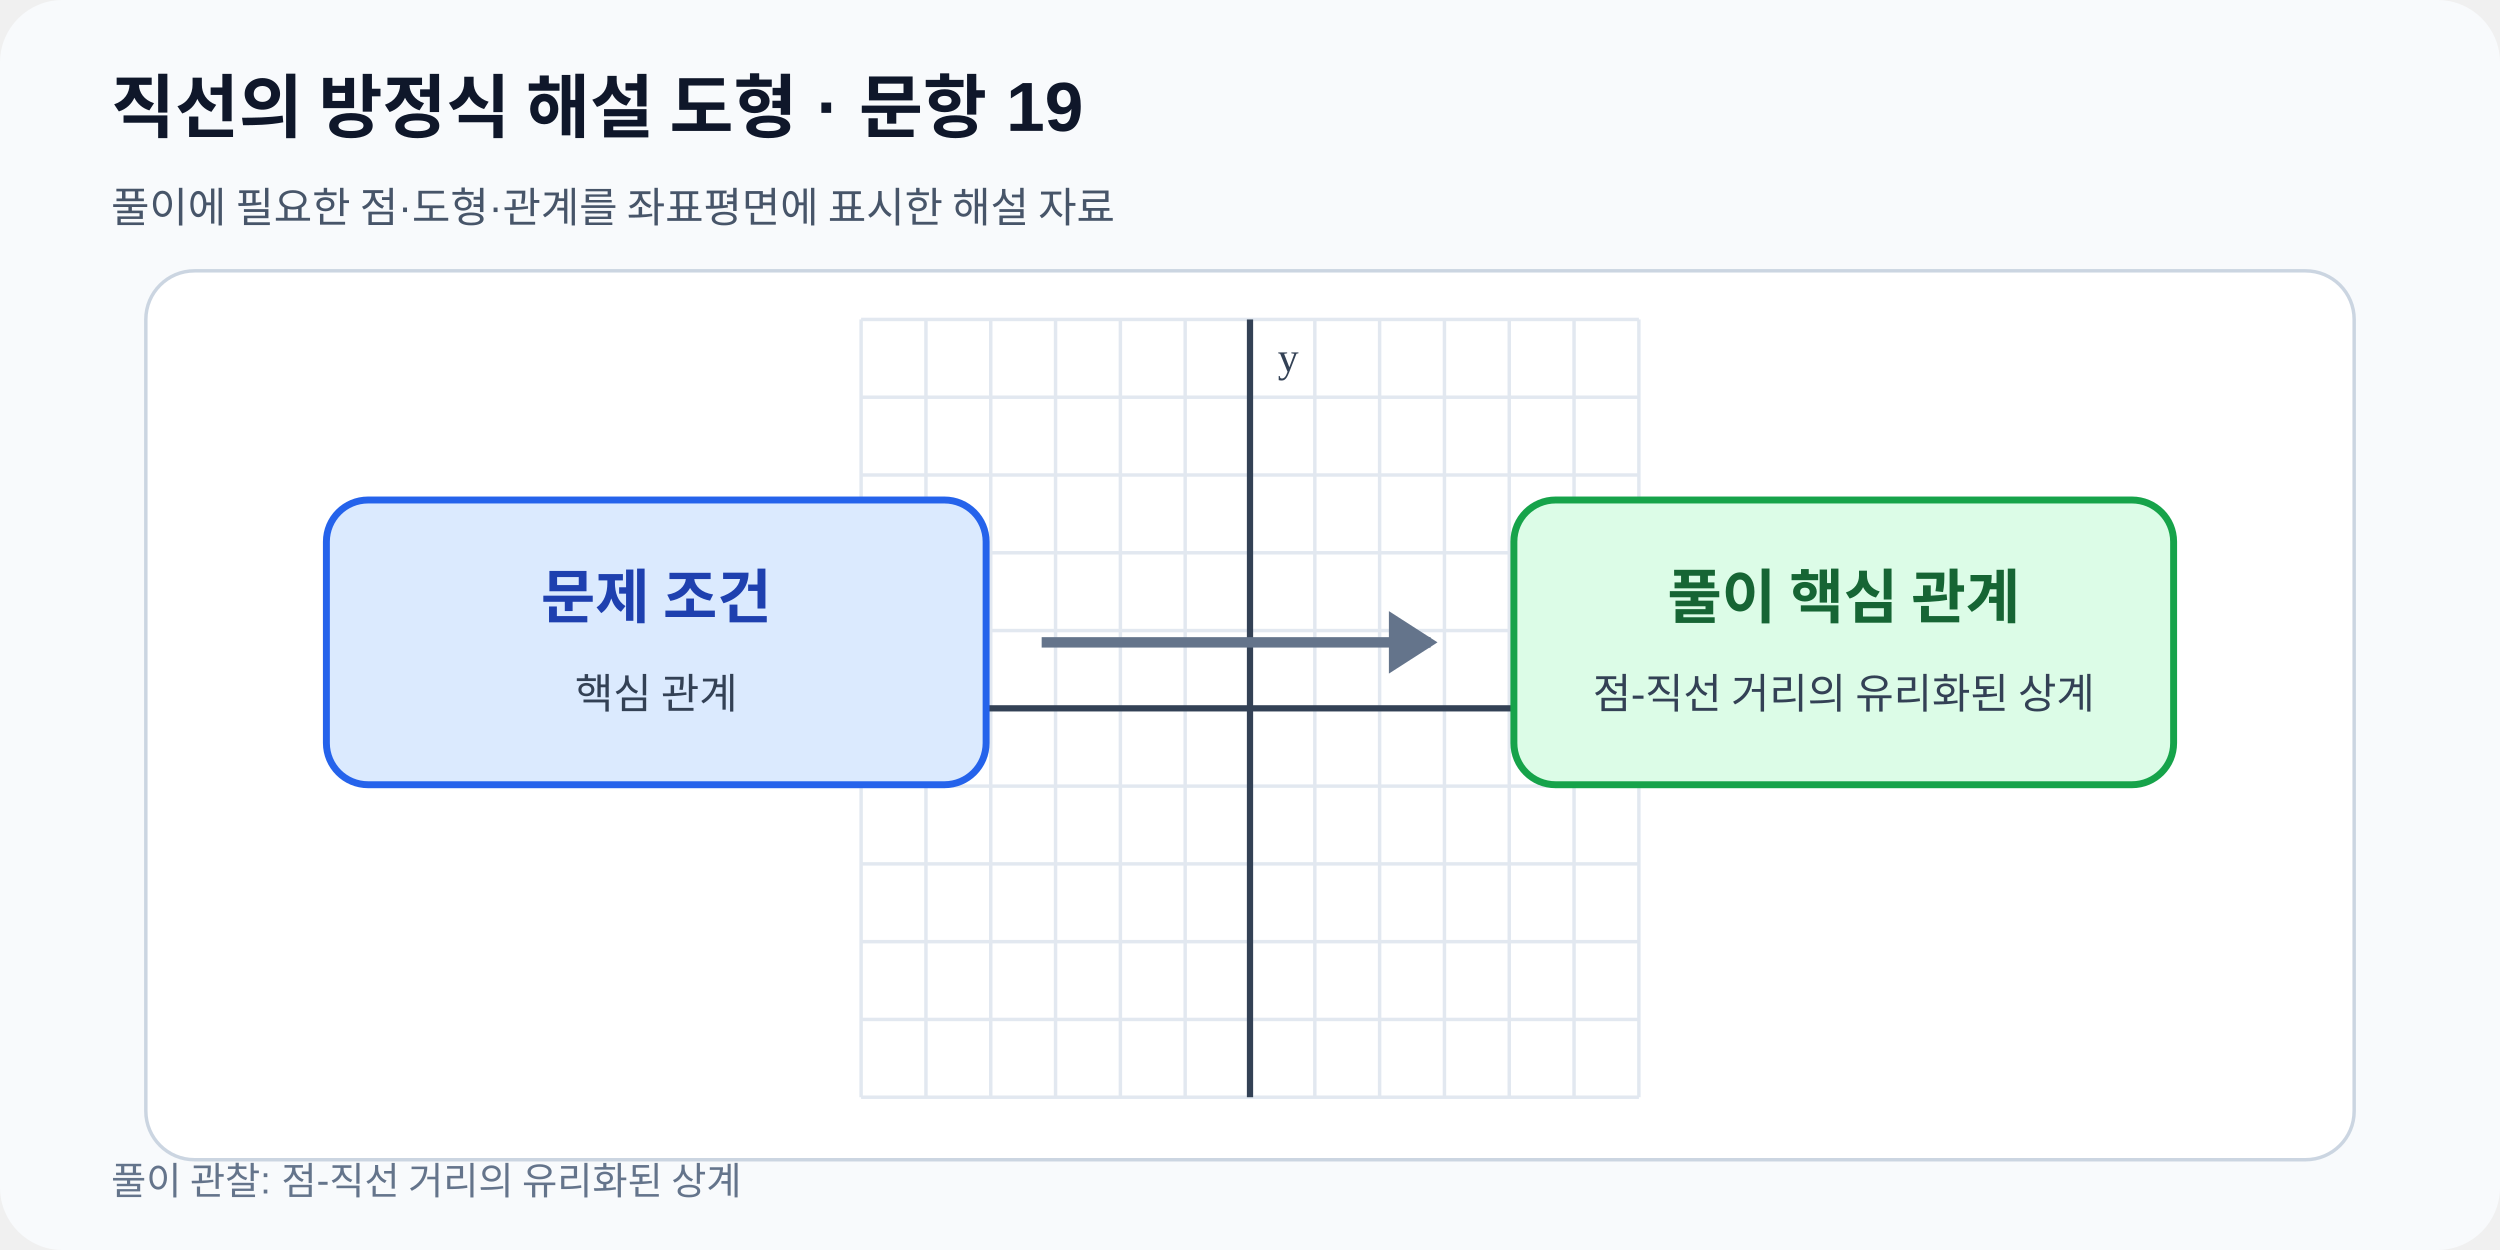
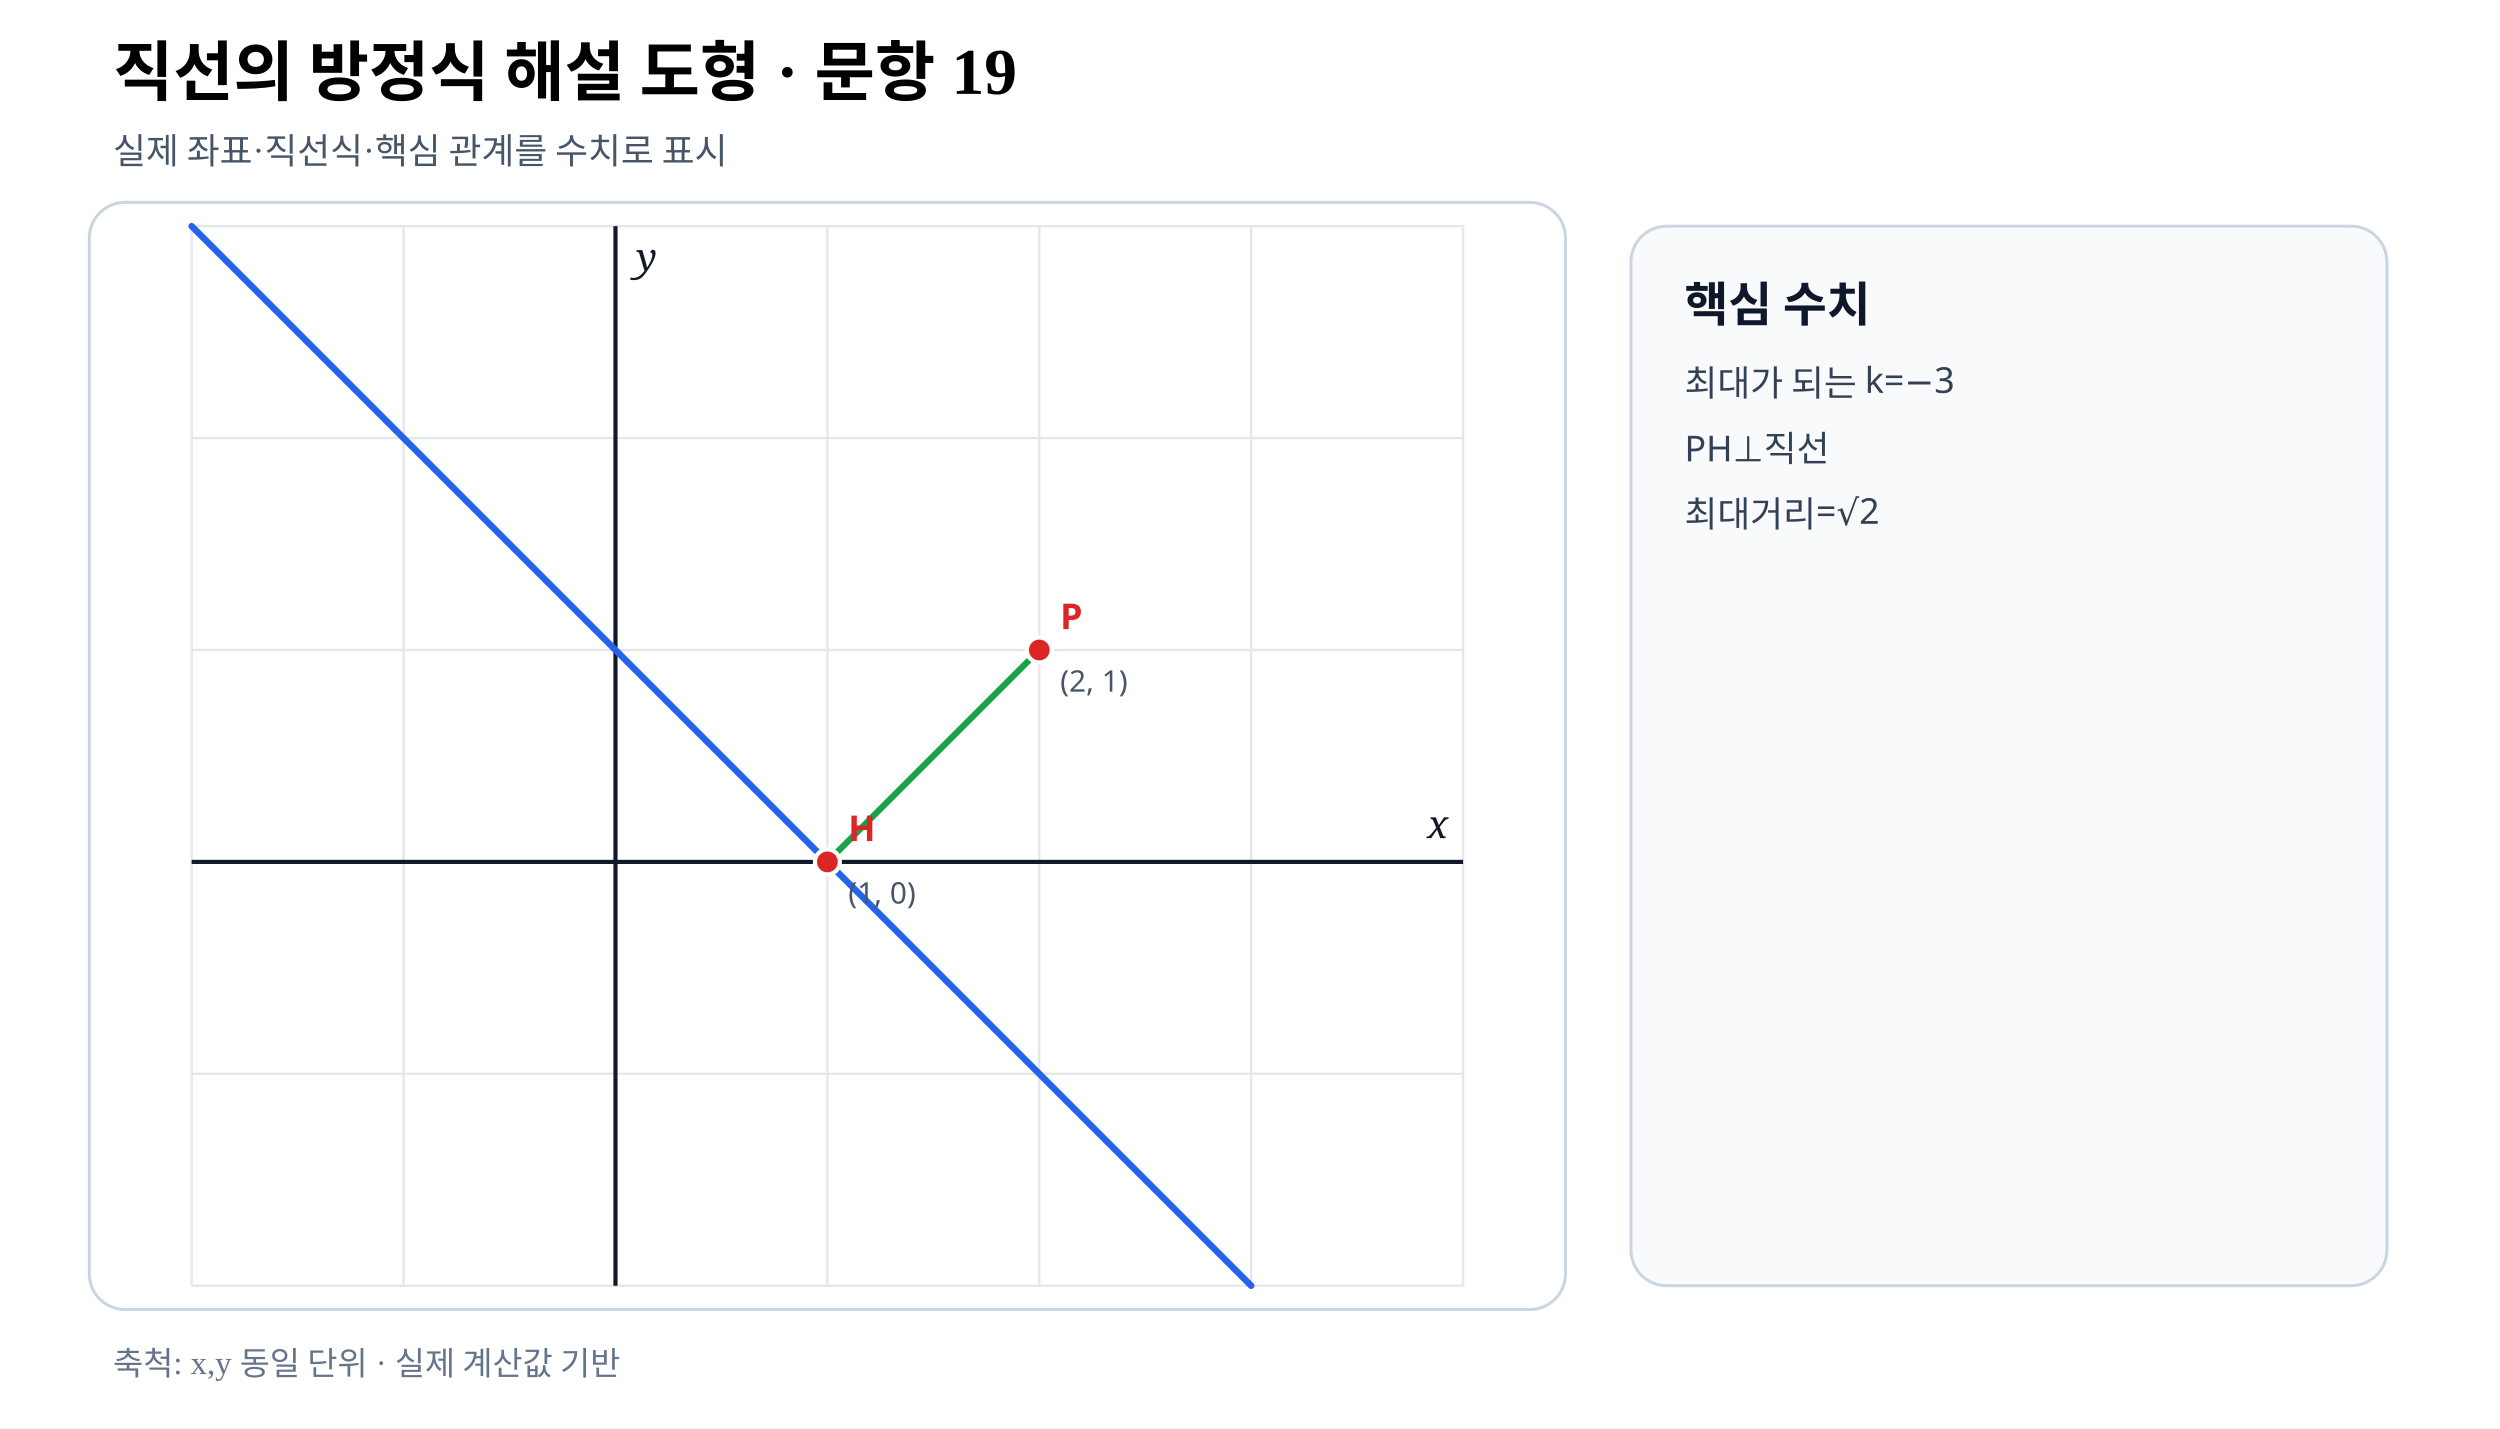
- <svg xmlns="http://www.w3.org/2000/svg" viewBox="0 0 720 360" width="720" height="360" role="img" data-fact-hash="14b334e904c6659482c927bdb2d95768f3ccd90a2adc90a1df59b0cbdb56b16e" data-scale-policy="SCHEMATIC_ALLOWED">
-   <defs>
-     <marker id="arrow" markerWidth="8" markerHeight="8" refX="7" refY="4" orient="auto">
-       <path d="M0 0 8 4 0 8z" fill="#2563eb" />
-     </marker>
-   </defs>
-   <rect width="720" height="360" rx="18" fill="#f8fafc" />
-   <text x="32" y="38" font-family="Arial,sans-serif" font-size="20" font-weight="700" fill="#0f172a">직선의 방정식 해설 도형 · 문항 19</text>
-   <text x="32" y="64" font-family="Arial,sans-serif" font-size="12" fill="#475569">풀이에 필요한 점·도형·관계를 좌표평면에 표시한 해설 자료</text>
-   <rect x="42" y="78" width="636" height="256" rx="14" fill="#ffffff" stroke="#cbd5e1" />
-   <line x1="248.00" y1="92.0" x2="248.00" y2="316.0" stroke="#e2e8f0" stroke-width="1" />
-   <line x1="266.67" y1="92.0" x2="266.67" y2="316.0" stroke="#e2e8f0" stroke-width="1" />
-   <line x1="285.33" y1="92.0" x2="285.33" y2="316.0" stroke="#e2e8f0" stroke-width="1" />
-   <line x1="304.00" y1="92.0" x2="304.00" y2="316.0" stroke="#e2e8f0" stroke-width="1" />
-   <line x1="322.67" y1="92.0" x2="322.67" y2="316.0" stroke="#e2e8f0" stroke-width="1" />
-   <line x1="341.33" y1="92.0" x2="341.33" y2="316.0" stroke="#e2e8f0" stroke-width="1" />
-   <line x1="360.00" y1="92.0" x2="360.00" y2="316.0" stroke="#e2e8f0" stroke-width="1" />
-   <line x1="378.67" y1="92.0" x2="378.67" y2="316.0" stroke="#e2e8f0" stroke-width="1" />
-   <line x1="397.33" y1="92.0" x2="397.33" y2="316.0" stroke="#e2e8f0" stroke-width="1" />
-   <line x1="416.00" y1="92.0" x2="416.00" y2="316.0" stroke="#e2e8f0" stroke-width="1" />
-   <line x1="434.67" y1="92.0" x2="434.67" y2="316.0" stroke="#e2e8f0" stroke-width="1" />
-   <line x1="453.33" y1="92.0" x2="453.33" y2="316.0" stroke="#e2e8f0" stroke-width="1" />
-   <line x1="472.00" y1="92.0" x2="472.00" y2="316.0" stroke="#e2e8f0" stroke-width="1" />
-   <line x1="248.0" y1="316.00" x2="472.0" y2="316.00" stroke="#e2e8f0" stroke-width="1" />
-   <line x1="248.0" y1="293.60" x2="472.0" y2="293.60" stroke="#e2e8f0" stroke-width="1" />
-   <line x1="248.0" y1="271.20" x2="472.0" y2="271.20" stroke="#e2e8f0" stroke-width="1" />
-   <line x1="248.0" y1="248.80" x2="472.0" y2="248.80" stroke="#e2e8f0" stroke-width="1" />
-   <line x1="248.0" y1="226.40" x2="472.0" y2="226.40" stroke="#e2e8f0" stroke-width="1" />
-   <line x1="248.0" y1="204.00" x2="472.0" y2="204.00" stroke="#e2e8f0" stroke-width="1" />
-   <line x1="248.0" y1="181.60" x2="472.0" y2="181.60" stroke="#e2e8f0" stroke-width="1" />
-   <line x1="248.0" y1="159.20" x2="472.0" y2="159.20" stroke="#e2e8f0" stroke-width="1" />
-   <line x1="248.0" y1="136.80" x2="472.0" y2="136.80" stroke="#e2e8f0" stroke-width="1" />
-   <line x1="248.0" y1="114.40" x2="472.0" y2="114.40" stroke="#e2e8f0" stroke-width="1" />
-   <line x1="248.0" y1="92.00" x2="472.0" y2="92.00" stroke="#e2e8f0" stroke-width="1" />
-   <line x1="360.00" y1="92.0" x2="360.00" y2="316.0" stroke="#334155" stroke-width="1.8" />
-   <text x="368.00" y="107.00" font-size="12" fill="#334155">y</text>
-   <line x1="248.0" y1="204.00" x2="472.0" y2="204.00" stroke="#334155" stroke-width="1.8" />
-   <text x="464.00" y="196.00" text-anchor="end" font-size="12" fill="#334155">x</text>
-   <rect x="94" y="144" width="190" height="82" rx="12" fill="#dbeafe" stroke="#2563eb" stroke-width="2" />
-   <rect x="436" y="144" width="190" height="82" rx="12" fill="#dcfce7" stroke="#16a34a" stroke-width="2" />
-   <path d="M300 185h112" stroke="#64748b" stroke-width="3" />
-   <path d="m400 176 14 9-14 9" fill="#64748b" />
-   <text x="189" y="178" text-anchor="middle" font-size="17" font-weight="700" fill="#1e40af">문제 조건</text>
-   <text x="189" y="204" text-anchor="middle" font-size="12" fill="#334155">핵심 관계</text>
-   <text x="531" y="178" text-anchor="middle" font-size="17" font-weight="700" fill="#166534">풀이 핵심 관계</text>
-   <text x="531" y="204" text-anchor="middle" font-size="12" fill="#334155">점-직선 거리의 유리화된 상계</text>
-   <text x="32" y="344" font-family="Arial,sans-serif" font-size="11" fill="#64748b">풀이 관찰: 점-직선 거리의 유리화된 상계</text>
+ <svg xmlns="http://www.w3.org/2000/svg" viewBox="0 0 840 480" width="840" height="480" preserveAspectRatio="xMidYMid meet" role="img" aria-labelledby="title desc" data-fact-hash="117188eb6cb3f621ee9d9076ce70955ed73c809ed99f87b7242dffc0eeea7e6c" data-scale-policy="EQUAL_SCALE_REQUIRED" data-axis-scale-mode="EQUAL_UNIT" data-geometry-style-version="AP_GEOMETRY_PRINT_V1_0_DRAFT" data-visual-provenance="independent-numeric-facts-current">
+   <style>.axis{font:italic 13px serif;fill:#111827}.point{font:700 12px sans-serif}.coord{font:10px sans-serif;fill:#475569}.panel{font:700 16px sans-serif;fill:#0f172a}.note{font:12px sans-serif;fill:#334155}</style>
+   <rect width="840" height="480" fill="#fff" />
+   <text x="38" y="32" font-size="22" font-weight="700">직선의 방정식 해설 도형 · 문항 19</text>
+   <text x="38" y="55" font-size="12" fill="#475569">실제 좌표·직선식·핵심 관계를 수치로 표시</text>
+   <rect x="30" y="68" width="496" height="372" rx="12" fill="#fff" stroke="#cbd5e1" />
+   <line x1="64.40" y1="76.00" x2="64.40" y2="432.00" stroke="#e5e7eb" stroke-width=".8" />
+   <line x1="135.60" y1="76.00" x2="135.60" y2="432.00" stroke="#e5e7eb" stroke-width=".8" />
+   <line x1="206.80" y1="76.00" x2="206.80" y2="432.00" stroke="#e5e7eb" stroke-width=".8" />
+   <line x1="278.00" y1="76.00" x2="278.00" y2="432.00" stroke="#e5e7eb" stroke-width=".8" />
+   <line x1="349.20" y1="76.00" x2="349.20" y2="432.00" stroke="#e5e7eb" stroke-width=".8" />
+   <line x1="420.40" y1="76.00" x2="420.40" y2="432.00" stroke="#e5e7eb" stroke-width=".8" />
+   <line x1="491.60" y1="76.00" x2="491.60" y2="432.00" stroke="#e5e7eb" stroke-width=".8" />
+   <line x1="64.40" y1="432.00" x2="491.60" y2="432.00" stroke="#e5e7eb" stroke-width=".8" />
+   <line x1="64.40" y1="360.80" x2="491.60" y2="360.80" stroke="#e5e7eb" stroke-width=".8" />
+   <line x1="64.40" y1="289.60" x2="491.60" y2="289.60" stroke="#e5e7eb" stroke-width=".8" />
+   <line x1="64.40" y1="218.40" x2="491.60" y2="218.40" stroke="#e5e7eb" stroke-width=".8" />
+   <line x1="64.40" y1="147.20" x2="491.60" y2="147.20" stroke="#e5e7eb" stroke-width=".8" />
+   <line x1="64.40" y1="76.00" x2="491.60" y2="76.00" stroke="#e5e7eb" stroke-width=".8" />
+   <line data-geometry="axis-y" x1="206.80" y1="76.00" x2="206.80" y2="432.00" stroke="#111827" stroke-width="1.4" />
+   <text x="213.80" y="91.00" class="axis">y</text>
+   <line data-geometry="axis-x" x1="64.40" y1="289.60" x2="491.60" y2="289.60" stroke="#111827" stroke-width="1.4" />
+   <text x="486.60" y="281.60" text-anchor="end" class="axis">x</text>
+   <line data-geometry="line" data-a="1" data-b="1" data-c="-1" data-model-x1="-2" data-model-y1="3" data-model-x2="3" data-model-y2="-2" data-equation="1x+y−1=0" x1="64.40" y1="76.00" x2="420.40" y2="432.00" stroke="#2563eb" stroke-width="2.2" stroke-linecap="round" />
+   <line data-geometry="segment" data-model-x1="2" data-model-y1="1" data-model-x2="1" data-model-y2="0" x1="349.20" y1="218.40" x2="278.00" y2="289.60" stroke="#16a34a" stroke-width="2.1" />
+   <g data-point-label="P" data-point-x="2" data-point-y="1">
+     <circle cx="349.20" cy="218.40" r="4.2" fill="#dc2626" stroke="#fff" stroke-width="1.4" />
+     <text x="356.20" y="211.40" class="point" fill="#dc2626">P</text>
+     <text x="356.20" y="232.40" class="coord">(2, 1)</text>
+   </g>
+   <g data-point-label="H" data-point-x="1" data-point-y="0">
+     <circle cx="278.00" cy="289.60" r="4.2" fill="#dc2626" stroke="#fff" stroke-width="1.4" />
+     <text x="285.00" y="282.60" class="point" fill="#dc2626">H</text>
+     <text x="285.00" y="303.60" class="coord">(1, 0)</text>
+   </g>
+   <rect x="548" y="76" width="254" height="356" rx="12" fill="#f8fafc" stroke="#cbd5e1" />
+   <text x="566" y="108" class="panel">핵심 수치</text>
+   <text x="566" y="133" class="note">최대가 되는 k=−3</text>
+   <text x="566" y="155" class="note">PH⊥직선</text>
+   <text x="566" y="177" class="note">최대거리=√2</text>
+   <text x="38" y="462" font-size="11" fill="#64748b">축척: x,y 동일 단위 · 실제 계산값 기반</text>
</svg>
